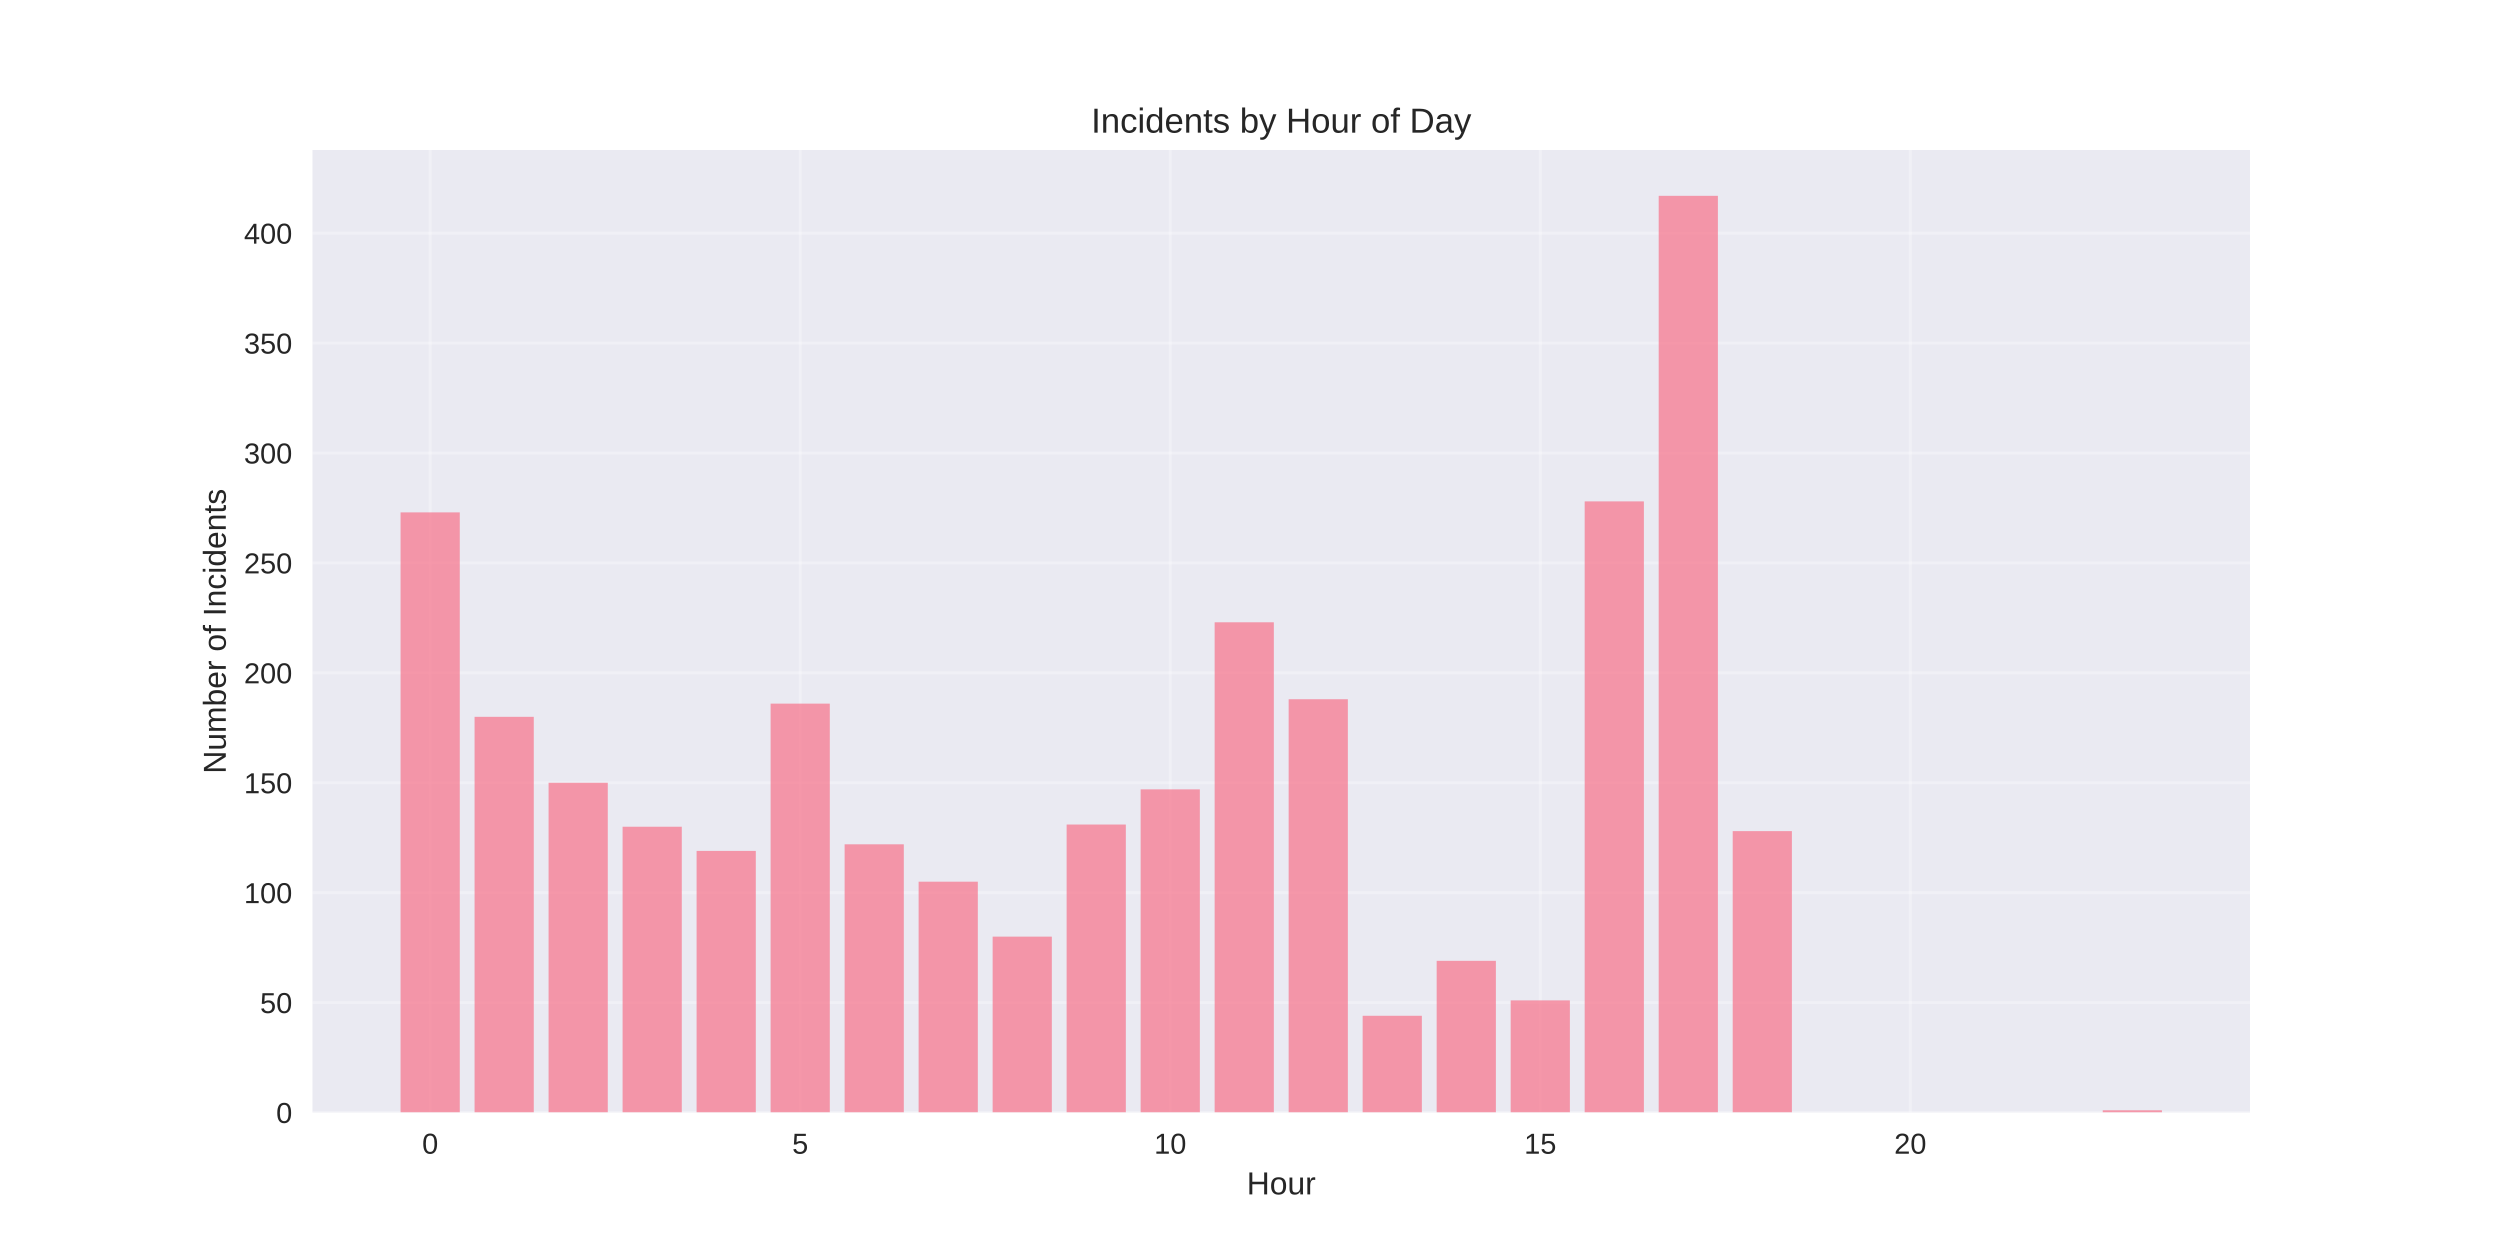
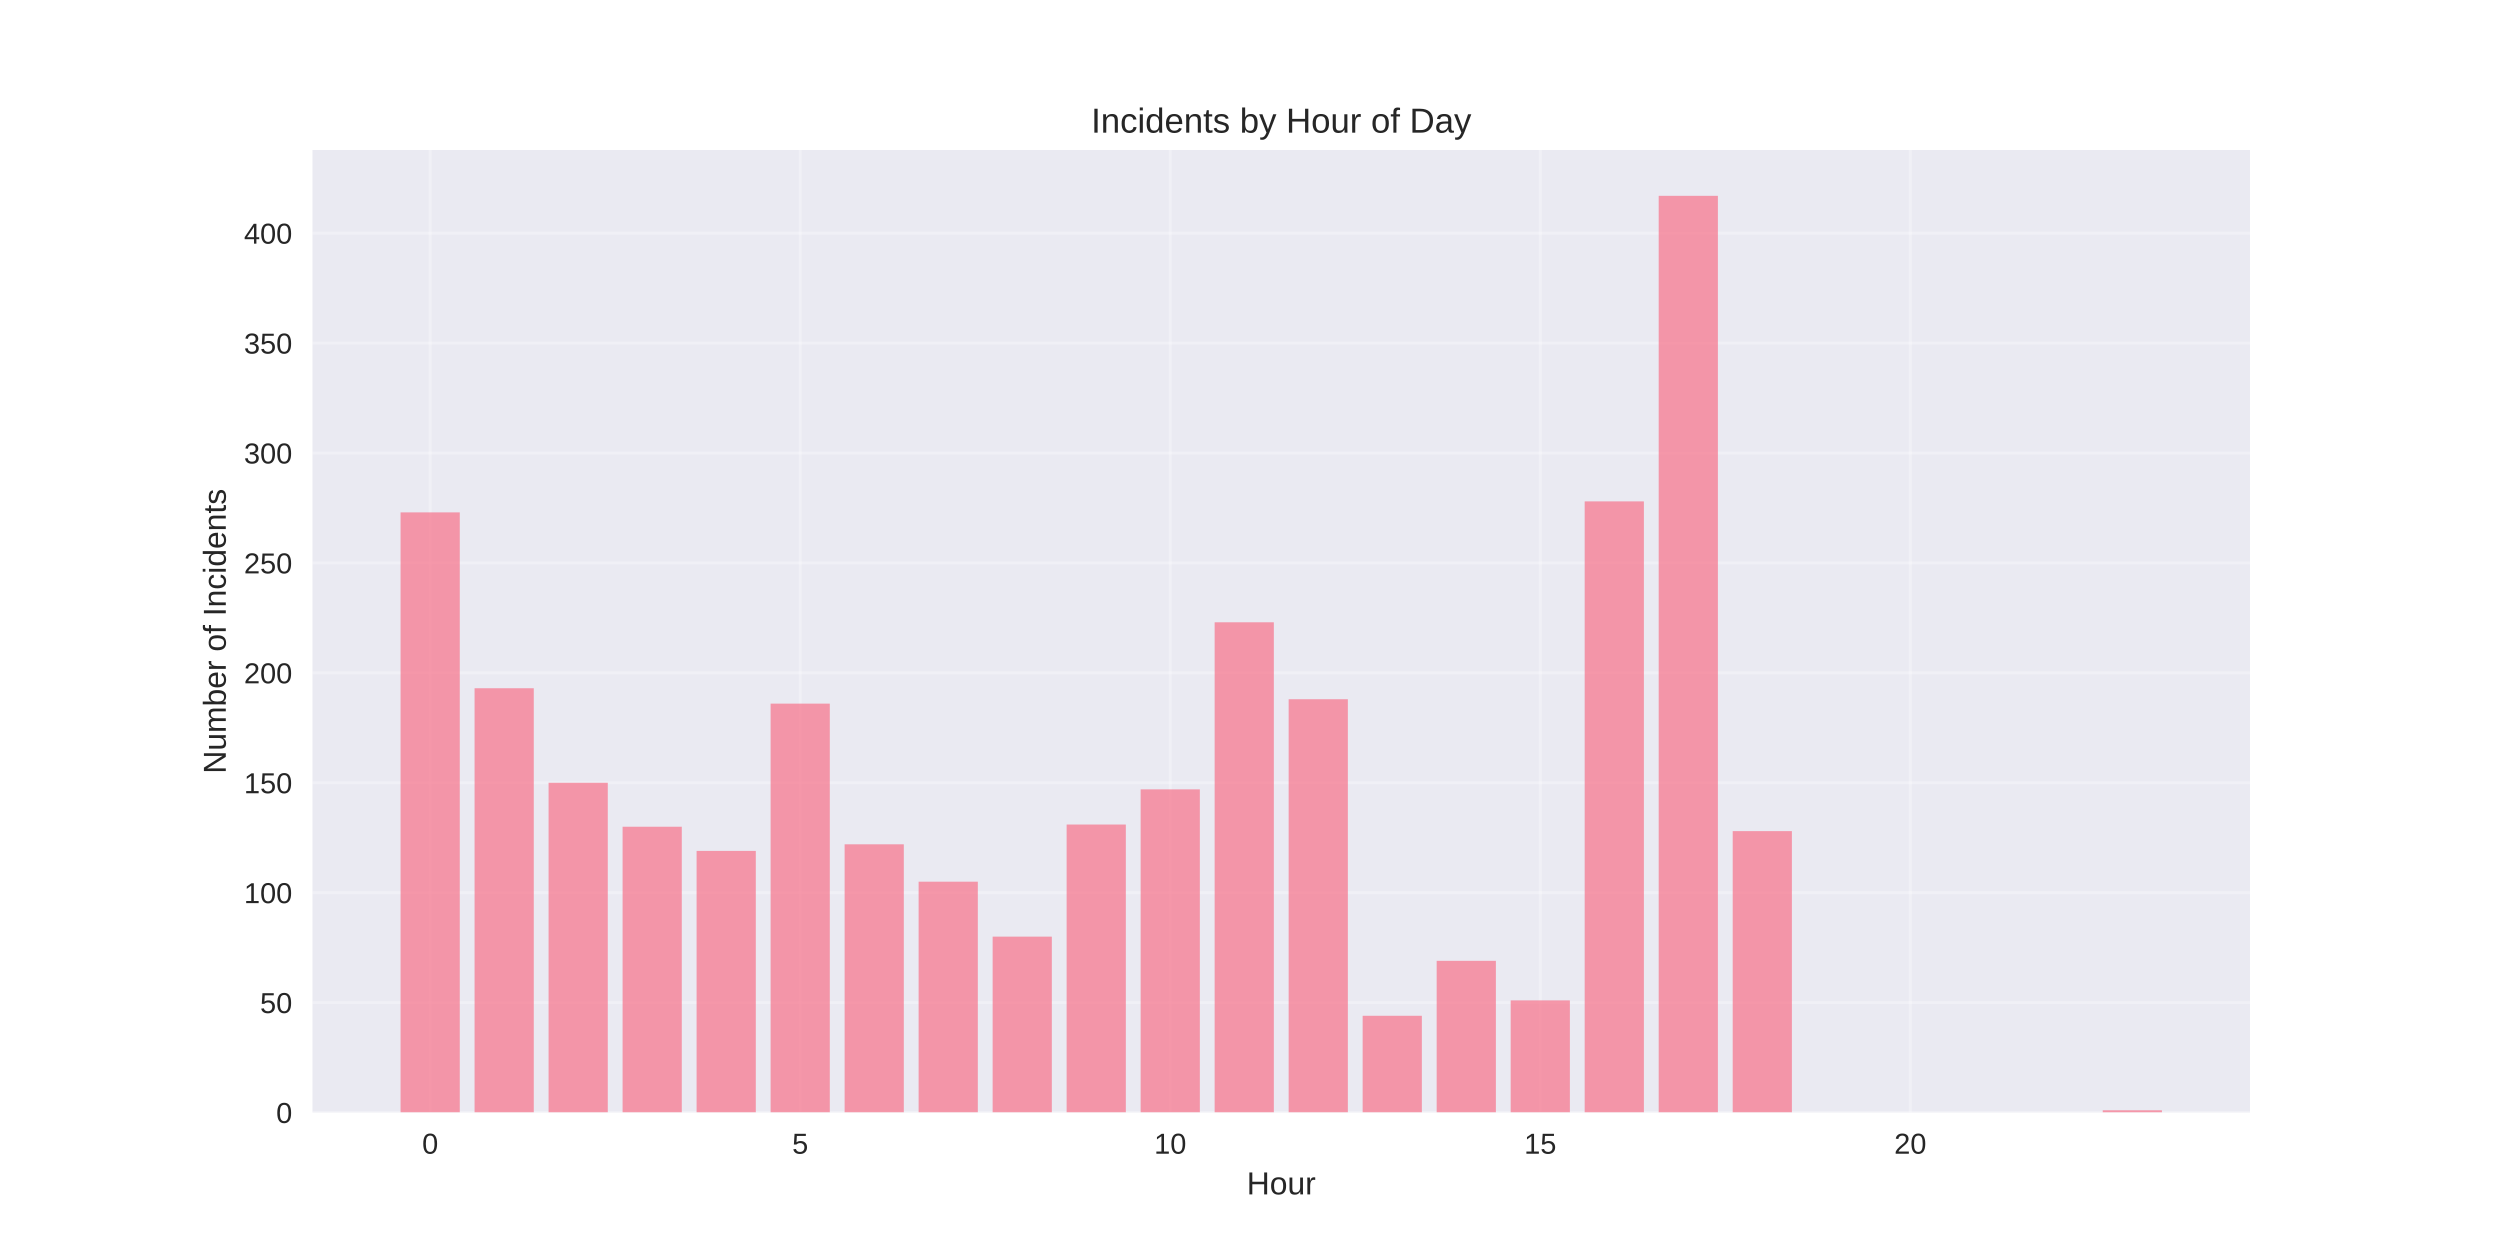
<svg xmlns="http://www.w3.org/2000/svg" width="864pt" height="432pt" viewBox="0 0 864 432" version="1.1">
  <defs>
    <style type="text/css">*{stroke-linejoin: round; stroke-linecap: butt}</style>
  </defs>
  <g id="figure_1">
    <g id="patch_1">
      <path d="M 0 432  L 864 432  L 864 0  L 0 0  z " style="fill: #ffffff" />
    </g>
    <g id="axes_1">
      <g id="patch_2">
        <path d="M 108 384.48  L 777.6 384.48  L 777.6 51.84  L 108 51.84  z " style="fill: #eaeaf2" />
      </g>
      <g id="matplotlib.axis_1">
        <g id="xtick_1">
          <g id="line2d_1">
-             <path d="M 148.667 384.48  L 148.667 51.84  " clip-path="url(#p0246691be5)" style="fill: none; stroke: #ffffff; stroke-opacity: 0.3; stroke-linecap: round" />
+             <path d="M 148.667 384.48  L 148.667 51.84  " clip-path="url(#p4c6f3bb707)" style="fill: none; stroke: #ffffff; stroke-opacity: 0.3; stroke-linecap: round" />
          </g>
          <g id="line2d_2" />
          <g id="text_1">
            <text style="fill: #262626; font: 10px 'Arial', 'Liberation Sans', 'DejaVu Sans', 'Bitstream Vera Sans', sans-serif; text-anchor: middle" x="148.667" y="398.727" transform="rotate(-0 148.6671 398.7269)">0</text>
          </g>
        </g>
        <g id="xtick_2">
          <g id="line2d_3">
-             <path d="M 276.551 384.48  L 276.551 51.84  " clip-path="url(#p0246691be5)" style="fill: none; stroke: #ffffff; stroke-opacity: 0.3; stroke-linecap: round" />
+             <path d="M 276.551 384.48  L 276.551 51.84  " clip-path="url(#p4c6f3bb707)" style="fill: none; stroke: #ffffff; stroke-opacity: 0.3; stroke-linecap: round" />
          </g>
          <g id="line2d_4" />
          <g id="text_2">
            <text style="fill: #262626; font: 10px 'Arial', 'Liberation Sans', 'DejaVu Sans', 'Bitstream Vera Sans', sans-serif; text-anchor: middle" x="276.551" y="398.727" transform="rotate(-0 276.551 398.7269)">5</text>
          </g>
        </g>
        <g id="xtick_3">
          <g id="line2d_5">
-             <path d="M 404.435 384.48  L 404.435 51.84  " clip-path="url(#p0246691be5)" style="fill: none; stroke: #ffffff; stroke-opacity: 0.3; stroke-linecap: round" />
+             <path d="M 404.435 384.48  L 404.435 51.84  " clip-path="url(#p4c6f3bb707)" style="fill: none; stroke: #ffffff; stroke-opacity: 0.3; stroke-linecap: round" />
          </g>
          <g id="line2d_6" />
          <g id="text_3">
            <text style="fill: #262626; font: 10px 'Arial', 'Liberation Sans', 'DejaVu Sans', 'Bitstream Vera Sans', sans-serif; text-anchor: middle" x="404.435" y="398.727" transform="rotate(-0 404.4348 398.7269)">10</text>
          </g>
        </g>
        <g id="xtick_4">
          <g id="line2d_7">
-             <path d="M 532.319 384.48  L 532.319 51.84  " clip-path="url(#p0246691be5)" style="fill: none; stroke: #ffffff; stroke-opacity: 0.3; stroke-linecap: round" />
+             <path d="M 532.319 384.48  L 532.319 51.84  " clip-path="url(#p4c6f3bb707)" style="fill: none; stroke: #ffffff; stroke-opacity: 0.3; stroke-linecap: round" />
          </g>
          <g id="line2d_8" />
          <g id="text_4">
            <text style="fill: #262626; font: 10px 'Arial', 'Liberation Sans', 'DejaVu Sans', 'Bitstream Vera Sans', sans-serif; text-anchor: middle" x="532.319" y="398.727" transform="rotate(-0 532.3187 398.7269)">15</text>
          </g>
        </g>
        <g id="xtick_5">
          <g id="line2d_9">
-             <path d="M 660.203 384.48  L 660.203 51.84  " clip-path="url(#p0246691be5)" style="fill: none; stroke: #ffffff; stroke-opacity: 0.3; stroke-linecap: round" />
+             <path d="M 660.203 384.48  L 660.203 51.84  " clip-path="url(#p4c6f3bb707)" style="fill: none; stroke: #ffffff; stroke-opacity: 0.3; stroke-linecap: round" />
          </g>
          <g id="line2d_10" />
          <g id="text_5">
            <text style="fill: #262626; font: 10px 'Arial', 'Liberation Sans', 'DejaVu Sans', 'Bitstream Vera Sans', sans-serif; text-anchor: middle" x="660.203" y="398.727" transform="rotate(-0 660.2026 398.7269)">20</text>
          </g>
        </g>
        <g id="text_6">
          <text style="fill: #262626; font: 11px 'Arial', 'Liberation Sans', 'DejaVu Sans', 'Bitstream Vera Sans', sans-serif; text-anchor: middle" x="442.8" y="412.773" transform="rotate(-0 442.8 412.7734)">Hour</text>
        </g>
      </g>
      <g id="matplotlib.axis_2">
        <g id="ytick_1">
          <g id="line2d_11">
-             <path d="M 108 384.48  L 777.6 384.48  " clip-path="url(#p0246691be5)" style="fill: none; stroke: #ffffff; stroke-opacity: 0.3; stroke-linecap: round" />
+             <path d="M 108 384.48  L 777.6 384.48  " clip-path="url(#p4c6f3bb707)" style="fill: none; stroke: #ffffff; stroke-opacity: 0.3; stroke-linecap: round" />
          </g>
          <g id="line2d_12" />
          <g id="text_7">
            <text style="fill: #262626; font: 10px 'Arial', 'Liberation Sans', 'DejaVu Sans', 'Bitstream Vera Sans', sans-serif; text-anchor: end" x="101" y="388.103" transform="rotate(-0 101 388.1034)">0</text>
          </g>
        </g>
        <g id="ytick_2">
          <g id="line2d_13">
-             <path d="M 108 346.494  L 777.6 346.494  " clip-path="url(#p0246691be5)" style="fill: none; stroke: #ffffff; stroke-opacity: 0.3; stroke-linecap: round" />
+             <path d="M 108 346.494  L 777.6 346.494  " clip-path="url(#p4c6f3bb707)" style="fill: none; stroke: #ffffff; stroke-opacity: 0.3; stroke-linecap: round" />
          </g>
          <g id="line2d_14" />
          <g id="text_8">
            <text style="fill: #262626; font: 10px 'Arial', 'Liberation Sans', 'DejaVu Sans', 'Bitstream Vera Sans', sans-serif; text-anchor: end" x="101" y="350.118" transform="rotate(-0 101 350.1178)">50</text>
          </g>
        </g>
        <g id="ytick_3">
          <g id="line2d_15">
-             <path d="M 108 308.509  L 777.6 308.509  " clip-path="url(#p0246691be5)" style="fill: none; stroke: #ffffff; stroke-opacity: 0.3; stroke-linecap: round" />
+             <path d="M 108 308.509  L 777.6 308.509  " clip-path="url(#p4c6f3bb707)" style="fill: none; stroke: #ffffff; stroke-opacity: 0.3; stroke-linecap: round" />
          </g>
          <g id="line2d_16" />
          <g id="text_9">
            <text style="fill: #262626; font: 10px 'Arial', 'Liberation Sans', 'DejaVu Sans', 'Bitstream Vera Sans', sans-serif; text-anchor: end" x="101" y="312.132" transform="rotate(-0 101 312.1322)">100</text>
          </g>
        </g>
        <g id="ytick_4">
          <g id="line2d_17">
-             <path d="M 108 270.523  L 777.6 270.523  " clip-path="url(#p0246691be5)" style="fill: none; stroke: #ffffff; stroke-opacity: 0.3; stroke-linecap: round" />
+             <path d="M 108 270.523  L 777.6 270.523  " clip-path="url(#p4c6f3bb707)" style="fill: none; stroke: #ffffff; stroke-opacity: 0.3; stroke-linecap: round" />
          </g>
          <g id="line2d_18" />
          <g id="text_10">
            <text style="fill: #262626; font: 10px 'Arial', 'Liberation Sans', 'DejaVu Sans', 'Bitstream Vera Sans', sans-serif; text-anchor: end" x="101" y="274.147" transform="rotate(-0 101 274.1466)">150</text>
          </g>
        </g>
        <g id="ytick_5">
          <g id="line2d_19">
-             <path d="M 108 232.538  L 777.6 232.538  " clip-path="url(#p0246691be5)" style="fill: none; stroke: #ffffff; stroke-opacity: 0.3; stroke-linecap: round" />
+             <path d="M 108 232.538  L 777.6 232.538  " clip-path="url(#p4c6f3bb707)" style="fill: none; stroke: #ffffff; stroke-opacity: 0.3; stroke-linecap: round" />
          </g>
          <g id="line2d_20" />
          <g id="text_11">
            <text style="fill: #262626; font: 10px 'Arial', 'Liberation Sans', 'DejaVu Sans', 'Bitstream Vera Sans', sans-serif; text-anchor: end" x="101" y="236.161" transform="rotate(-0 101 236.161)">200</text>
          </g>
        </g>
        <g id="ytick_6">
          <g id="line2d_21">
-             <path d="M 108 194.552  L 777.6 194.552  " clip-path="url(#p0246691be5)" style="fill: none; stroke: #ffffff; stroke-opacity: 0.3; stroke-linecap: round" />
+             <path d="M 108 194.552  L 777.6 194.552  " clip-path="url(#p4c6f3bb707)" style="fill: none; stroke: #ffffff; stroke-opacity: 0.3; stroke-linecap: round" />
          </g>
          <g id="line2d_22" />
          <g id="text_12">
            <text style="fill: #262626; font: 10px 'Arial', 'Liberation Sans', 'DejaVu Sans', 'Bitstream Vera Sans', sans-serif; text-anchor: end" x="101" y="198.175" transform="rotate(-0 101 198.1754)">250</text>
          </g>
        </g>
        <g id="ytick_7">
          <g id="line2d_23">
-             <path d="M 108 156.566  L 777.6 156.566  " clip-path="url(#p0246691be5)" style="fill: none; stroke: #ffffff; stroke-opacity: 0.3; stroke-linecap: round" />
+             <path d="M 108 156.566  L 777.6 156.566  " clip-path="url(#p4c6f3bb707)" style="fill: none; stroke: #ffffff; stroke-opacity: 0.3; stroke-linecap: round" />
          </g>
          <g id="line2d_24" />
          <g id="text_13">
            <text style="fill: #262626; font: 10px 'Arial', 'Liberation Sans', 'DejaVu Sans', 'Bitstream Vera Sans', sans-serif; text-anchor: end" x="101" y="160.19" transform="rotate(-0 101 160.1898)">300</text>
          </g>
        </g>
        <g id="ytick_8">
          <g id="line2d_25">
-             <path d="M 108 118.581  L 777.6 118.581  " clip-path="url(#p0246691be5)" style="fill: none; stroke: #ffffff; stroke-opacity: 0.3; stroke-linecap: round" />
+             <path d="M 108 118.581  L 777.6 118.581  " clip-path="url(#p4c6f3bb707)" style="fill: none; stroke: #ffffff; stroke-opacity: 0.3; stroke-linecap: round" />
          </g>
          <g id="line2d_26" />
          <g id="text_14">
            <text style="fill: #262626; font: 10px 'Arial', 'Liberation Sans', 'DejaVu Sans', 'Bitstream Vera Sans', sans-serif; text-anchor: end" x="101" y="122.204" transform="rotate(-0 101 122.2042)">350</text>
          </g>
        </g>
        <g id="ytick_9">
          <g id="line2d_27">
-             <path d="M 108 80.595  L 777.6 80.595  " clip-path="url(#p0246691be5)" style="fill: none; stroke: #ffffff; stroke-opacity: 0.3; stroke-linecap: round" />
+             <path d="M 108 80.595  L 777.6 80.595  " clip-path="url(#p4c6f3bb707)" style="fill: none; stroke: #ffffff; stroke-opacity: 0.3; stroke-linecap: round" />
          </g>
          <g id="line2d_28" />
          <g id="text_15">
            <text style="fill: #262626; font: 10px 'Arial', 'Liberation Sans', 'DejaVu Sans', 'Bitstream Vera Sans', sans-serif; text-anchor: end" x="101" y="84.219" transform="rotate(-0 101 84.21855)">400</text>
          </g>
        </g>
        <g id="text_16">
          <text style="fill: #262626; font: 11px 'Arial', 'Liberation Sans', 'DejaVu Sans', 'Bitstream Vera Sans', sans-serif; text-anchor: middle" x="78.035" y="218.16" transform="rotate(-90 78.03469 218.16)">Number of Incidents</text>
        </g>
      </g>
      <g id="patch_3">
-         <path d="M 138.436 384.48  L 158.898 384.48  L 158.898 177.079  L 138.436 177.079  z " clip-path="url(#p0246691be5)" style="fill: #f77189; opacity: 0.7" />
+         <path d="M 138.436 384.48  L 158.898 384.48  L 158.898 177.079  L 138.436 177.079  z " clip-path="url(#p4c6f3bb707)" style="fill: #f77189; opacity: 0.7" />
      </g>
      <g id="patch_4">
-         <path d="M 164.013 384.48  L 184.475 384.48  L 184.475 247.732  L 164.013 247.732  z " clip-path="url(#p0246691be5)" style="fill: #f77189; opacity: 0.7" />
+         <path d="M 164.013 384.48  L 184.475 384.48  L 184.475 237.856  L 164.013 237.856  z " clip-path="url(#p4c6f3bb707)" style="fill: #f77189; opacity: 0.7" />
      </g>
      <g id="patch_5">
-         <path d="M 189.59 384.48  L 210.051 384.48  L 210.051 270.523  L 189.59 270.523  z " clip-path="url(#p0246691be5)" style="fill: #f77189; opacity: 0.7" />
+         <path d="M 189.59 384.48  L 210.051 384.48  L 210.051 270.523  L 189.59 270.523  z " clip-path="url(#p4c6f3bb707)" style="fill: #f77189; opacity: 0.7" />
      </g>
      <g id="patch_6">
-         <path d="M 215.167 384.48  L 235.628 384.48  L 235.628 285.717  L 215.167 285.717  z " clip-path="url(#p0246691be5)" style="fill: #f77189; opacity: 0.7" />
+         <path d="M 215.167 384.48  L 235.628 384.48  L 235.628 285.717  L 215.167 285.717  z " clip-path="url(#p4c6f3bb707)" style="fill: #f77189; opacity: 0.7" />
      </g>
      <g id="patch_7">
-         <path d="M 240.743 384.48  L 261.205 384.48  L 261.205 294.074  L 240.743 294.074  z " clip-path="url(#p0246691be5)" style="fill: #f77189; opacity: 0.7" />
+         <path d="M 240.743 384.48  L 261.205 384.48  L 261.205 294.074  L 240.743 294.074  z " clip-path="url(#p4c6f3bb707)" style="fill: #f77189; opacity: 0.7" />
      </g>
      <g id="patch_8">
-         <path d="M 266.32 384.48  L 286.782 384.48  L 286.782 243.174  L 266.32 243.174  z " clip-path="url(#p0246691be5)" style="fill: #f77189; opacity: 0.7" />
+         <path d="M 266.32 384.48  L 286.782 384.48  L 286.782 243.174  L 266.32 243.174  z " clip-path="url(#p4c6f3bb707)" style="fill: #f77189; opacity: 0.7" />
      </g>
      <g id="patch_9">
-         <path d="M 291.897 384.48  L 312.358 384.48  L 312.358 291.795  L 291.897 291.795  z " clip-path="url(#p0246691be5)" style="fill: #f77189; opacity: 0.7" />
+         <path d="M 291.897 384.48  L 312.358 384.48  L 312.358 291.795  L 291.897 291.795  z " clip-path="url(#p4c6f3bb707)" style="fill: #f77189; opacity: 0.7" />
      </g>
      <g id="patch_10">
-         <path d="M 317.474 384.48  L 337.935 384.48  L 337.935 304.71  L 317.474 304.71  z " clip-path="url(#p0246691be5)" style="fill: #f77189; opacity: 0.7" />
+         <path d="M 317.474 384.48  L 337.935 384.48  L 337.935 304.71  L 317.474 304.71  z " clip-path="url(#p4c6f3bb707)" style="fill: #f77189; opacity: 0.7" />
      </g>
      <g id="patch_11">
-         <path d="M 343.051 384.48  L 363.512 384.48  L 363.512 323.703  L 343.051 323.703  z " clip-path="url(#p0246691be5)" style="fill: #f77189; opacity: 0.7" />
+         <path d="M 343.051 384.48  L 363.512 384.48  L 363.512 323.703  L 343.051 323.703  z " clip-path="url(#p4c6f3bb707)" style="fill: #f77189; opacity: 0.7" />
      </g>
      <g id="patch_12">
-         <path d="M 368.627 384.48  L 389.089 384.48  L 389.089 284.958  L 368.627 284.958  z " clip-path="url(#p0246691be5)" style="fill: #f77189; opacity: 0.7" />
+         <path d="M 368.627 384.48  L 389.089 384.48  L 389.089 284.958  L 368.627 284.958  z " clip-path="url(#p4c6f3bb707)" style="fill: #f77189; opacity: 0.7" />
      </g>
      <g id="patch_13">
-         <path d="M 394.204 384.48  L 414.666 384.48  L 414.666 272.802  L 394.204 272.802  z " clip-path="url(#p0246691be5)" style="fill: #f77189; opacity: 0.7" />
+         <path d="M 394.204 384.48  L 414.666 384.48  L 414.666 272.802  L 394.204 272.802  z " clip-path="url(#p4c6f3bb707)" style="fill: #f77189; opacity: 0.7" />
      </g>
      <g id="patch_14">
-         <path d="M 419.781 384.48  L 440.242 384.48  L 440.242 215.064  L 419.781 215.064  z " clip-path="url(#p0246691be5)" style="fill: #f77189; opacity: 0.7" />
+         <path d="M 419.781 384.48  L 440.242 384.48  L 440.242 215.064  L 419.781 215.064  z " clip-path="url(#p4c6f3bb707)" style="fill: #f77189; opacity: 0.7" />
      </g>
      <g id="patch_15">
-         <path d="M 445.358 384.48  L 465.819 384.48  L 465.819 241.654  L 445.358 241.654  z " clip-path="url(#p0246691be5)" style="fill: #f77189; opacity: 0.7" />
+         <path d="M 445.358 384.48  L 465.819 384.48  L 465.819 241.654  L 445.358 241.654  z " clip-path="url(#p4c6f3bb707)" style="fill: #f77189; opacity: 0.7" />
      </g>
      <g id="patch_16">
-         <path d="M 470.934 384.48  L 491.396 384.48  L 491.396 351.053  L 470.934 351.053  z " clip-path="url(#p0246691be5)" style="fill: #f77189; opacity: 0.7" />
+         <path d="M 470.934 384.48  L 491.396 384.48  L 491.396 351.053  L 470.934 351.053  z " clip-path="url(#p4c6f3bb707)" style="fill: #f77189; opacity: 0.7" />
      </g>
      <g id="patch_17">
-         <path d="M 496.511 384.48  L 516.973 384.48  L 516.973 332.06  L 496.511 332.06  z " clip-path="url(#p0246691be5)" style="fill: #f77189; opacity: 0.7" />
+         <path d="M 496.511 384.48  L 516.973 384.48  L 516.973 332.06  L 496.511 332.06  z " clip-path="url(#p4c6f3bb707)" style="fill: #f77189; opacity: 0.7" />
      </g>
      <g id="patch_18">
-         <path d="M 522.088 384.48  L 542.549 384.48  L 542.549 345.735  L 522.088 345.735  z " clip-path="url(#p0246691be5)" style="fill: #f77189; opacity: 0.7" />
+         <path d="M 522.088 384.48  L 542.549 384.48  L 542.549 345.735  L 522.088 345.735  z " clip-path="url(#p4c6f3bb707)" style="fill: #f77189; opacity: 0.7" />
      </g>
      <g id="patch_19">
-         <path d="M 547.665 384.48  L 568.126 384.48  L 568.126 173.28  L 547.665 173.28  z " clip-path="url(#p0246691be5)" style="fill: #f77189; opacity: 0.7" />
+         <path d="M 547.665 384.48  L 568.126 384.48  L 568.126 173.28  L 547.665 173.28  z " clip-path="url(#p4c6f3bb707)" style="fill: #f77189; opacity: 0.7" />
      </g>
      <g id="patch_20">
-         <path d="M 573.242 384.48  L 593.703 384.48  L 593.703 67.68  L 573.242 67.68  z " clip-path="url(#p0246691be5)" style="fill: #f77189; opacity: 0.7" />
+         <path d="M 573.242 384.48  L 593.703 384.48  L 593.703 67.68  L 573.242 67.68  z " clip-path="url(#p4c6f3bb707)" style="fill: #f77189; opacity: 0.7" />
      </g>
      <g id="patch_21">
-         <path d="M 598.818 384.48  L 619.28 384.48  L 619.28 287.237  L 598.818 287.237  z " clip-path="url(#p0246691be5)" style="fill: #f77189; opacity: 0.7" />
+         <path d="M 598.818 384.48  L 619.28 384.48  L 619.28 287.237  L 598.818 287.237  z " clip-path="url(#p4c6f3bb707)" style="fill: #f77189; opacity: 0.7" />
      </g>
      <g id="patch_22">
-         <path d="M 726.702 384.48  L 747.164 384.48  L 747.164 383.72  L 726.702 383.72  z " clip-path="url(#p0246691be5)" style="fill: #f77189; opacity: 0.7" />
+         <path d="M 726.702 384.48  L 747.164 384.48  L 747.164 383.72  L 726.702 383.72  z " clip-path="url(#p4c6f3bb707)" style="fill: #f77189; opacity: 0.7" />
      </g>
      <g id="patch_23">
        <path d="M 108 384.48  L 108 51.84  " style="fill: none" />
      </g>
      <g id="patch_24">
        <path d="M 777.6 384.48  L 777.6 51.84  " style="fill: none" />
      </g>
      <g id="patch_25">
        <path d="M 108 384.48  L 777.6 384.48  " style="fill: none" />
      </g>
      <g id="patch_26">
        <path d="M 108 51.84  L 777.6 51.84  " style="fill: none" />
      </g>
      <g id="text_17">
        <text style="fill: #262626; font: 12px 'Arial', 'Liberation Sans', 'DejaVu Sans', 'Bitstream Vera Sans', sans-serif; text-anchor: middle" x="442.8" y="45.84" transform="rotate(-0 442.8 45.84)">Incidents by Hour of Day</text>
      </g>
    </g>
  </g>
  <defs>
-     <clipPath id="p0246691be5">
+     <clipPath id="p4c6f3bb707">
      <rect x="108" y="51.84" width="669.6" height="332.64" />
    </clipPath>
  </defs>
</svg>
